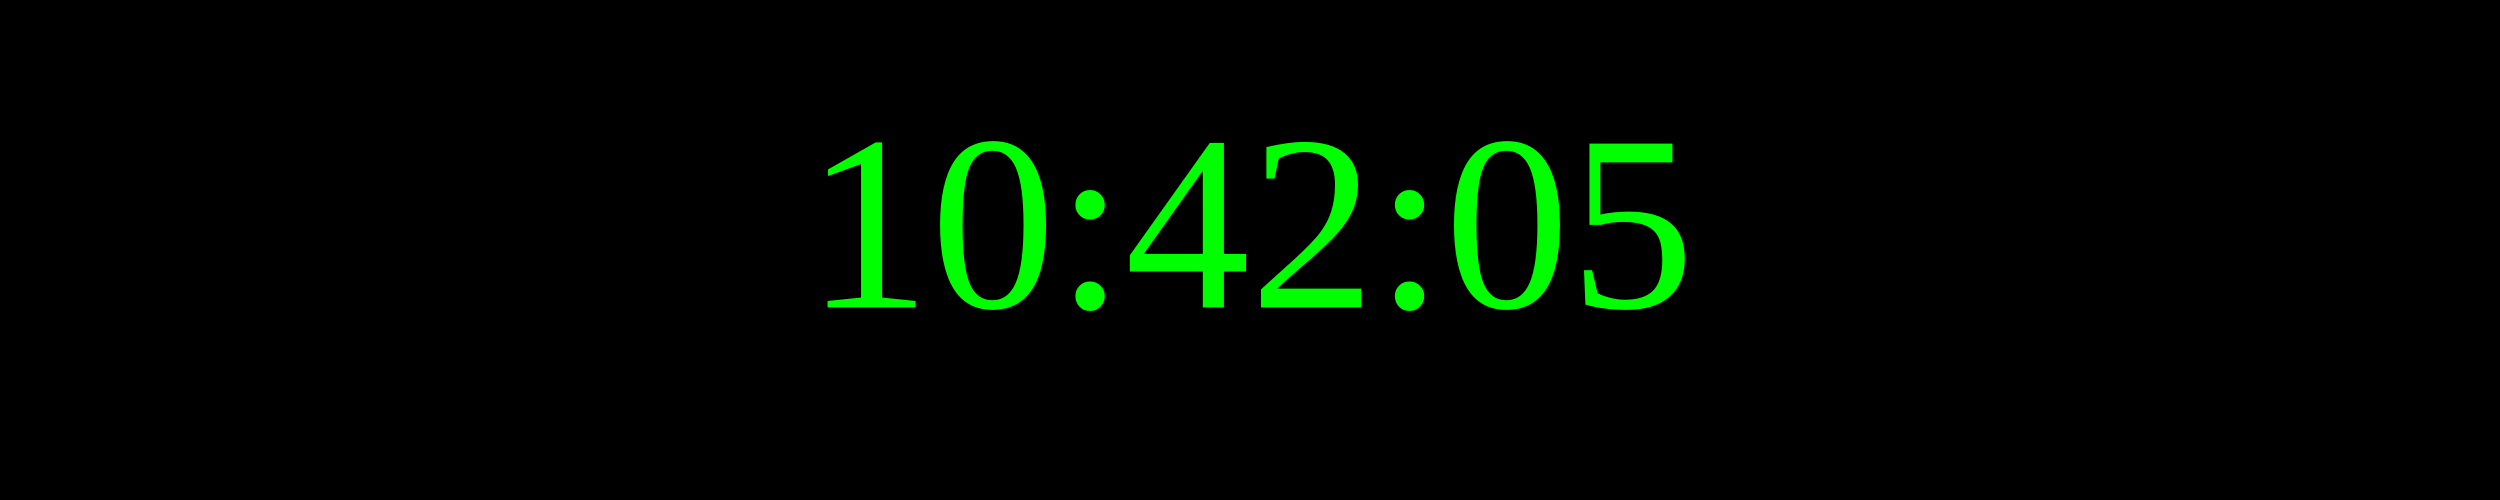
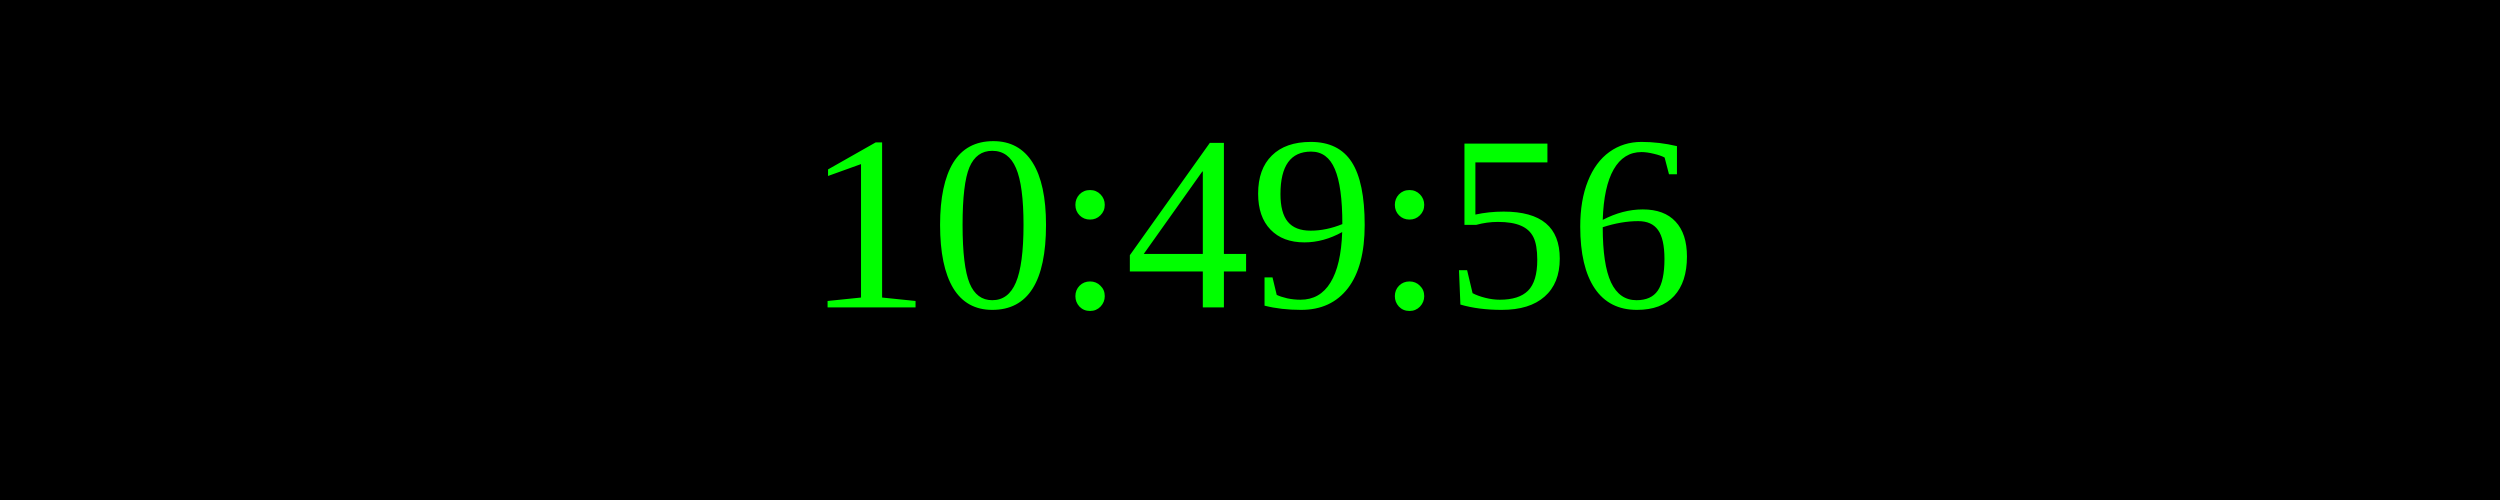
<svg xmlns="http://www.w3.org/2000/svg" width="250" height="50">
  <rect width="100%" height="100%" fill="black" />
  <text x="50%" y="50%" font-size="25" fill="lime" text-anchor="middle" dominant-baseline="middle">
- 10:42:05
+ 10:49:56
</text>
</svg>
